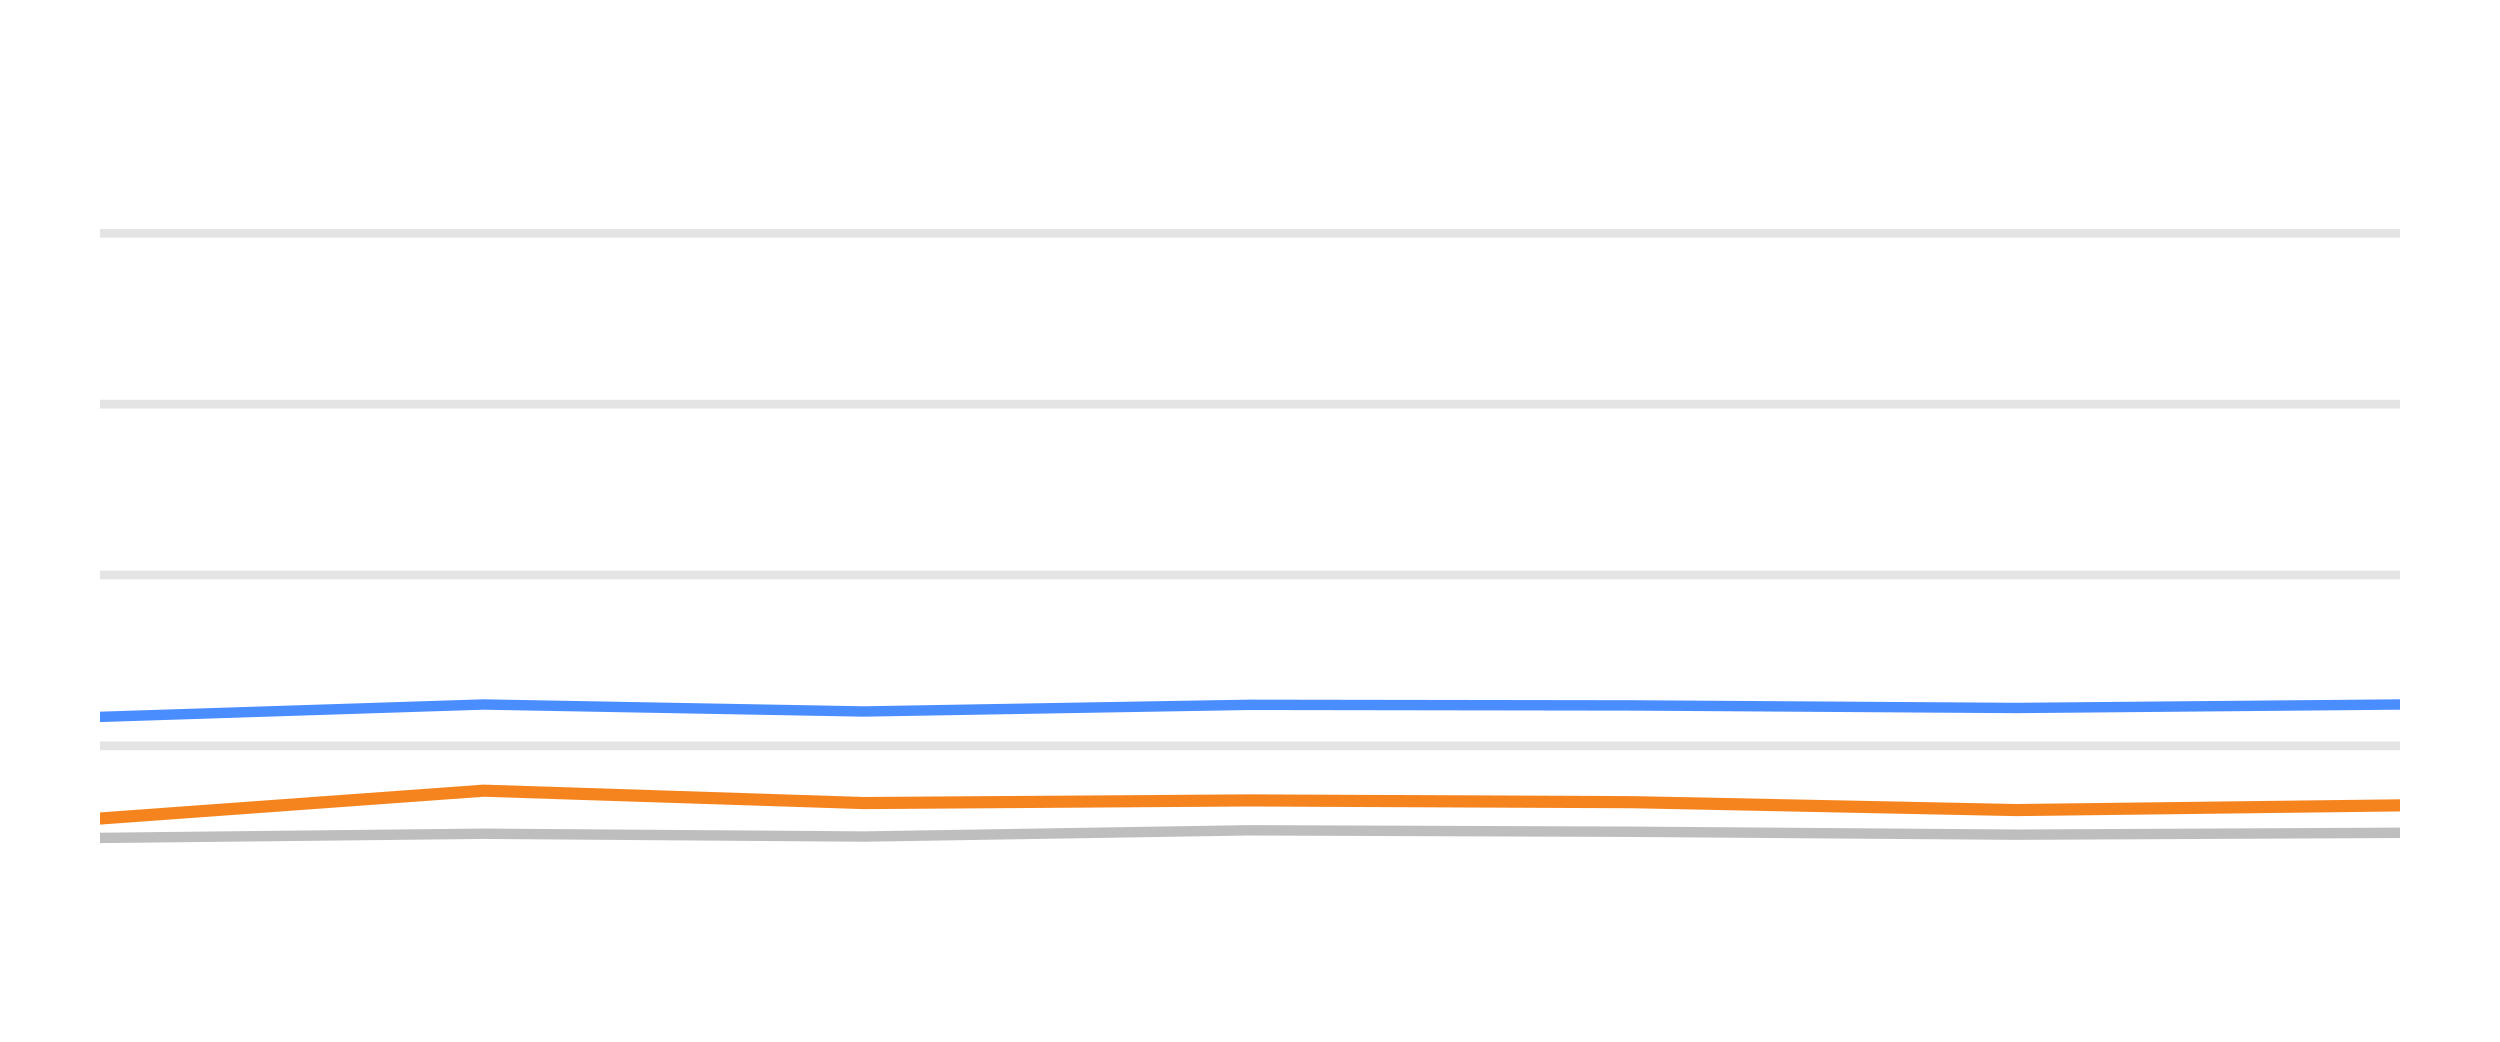
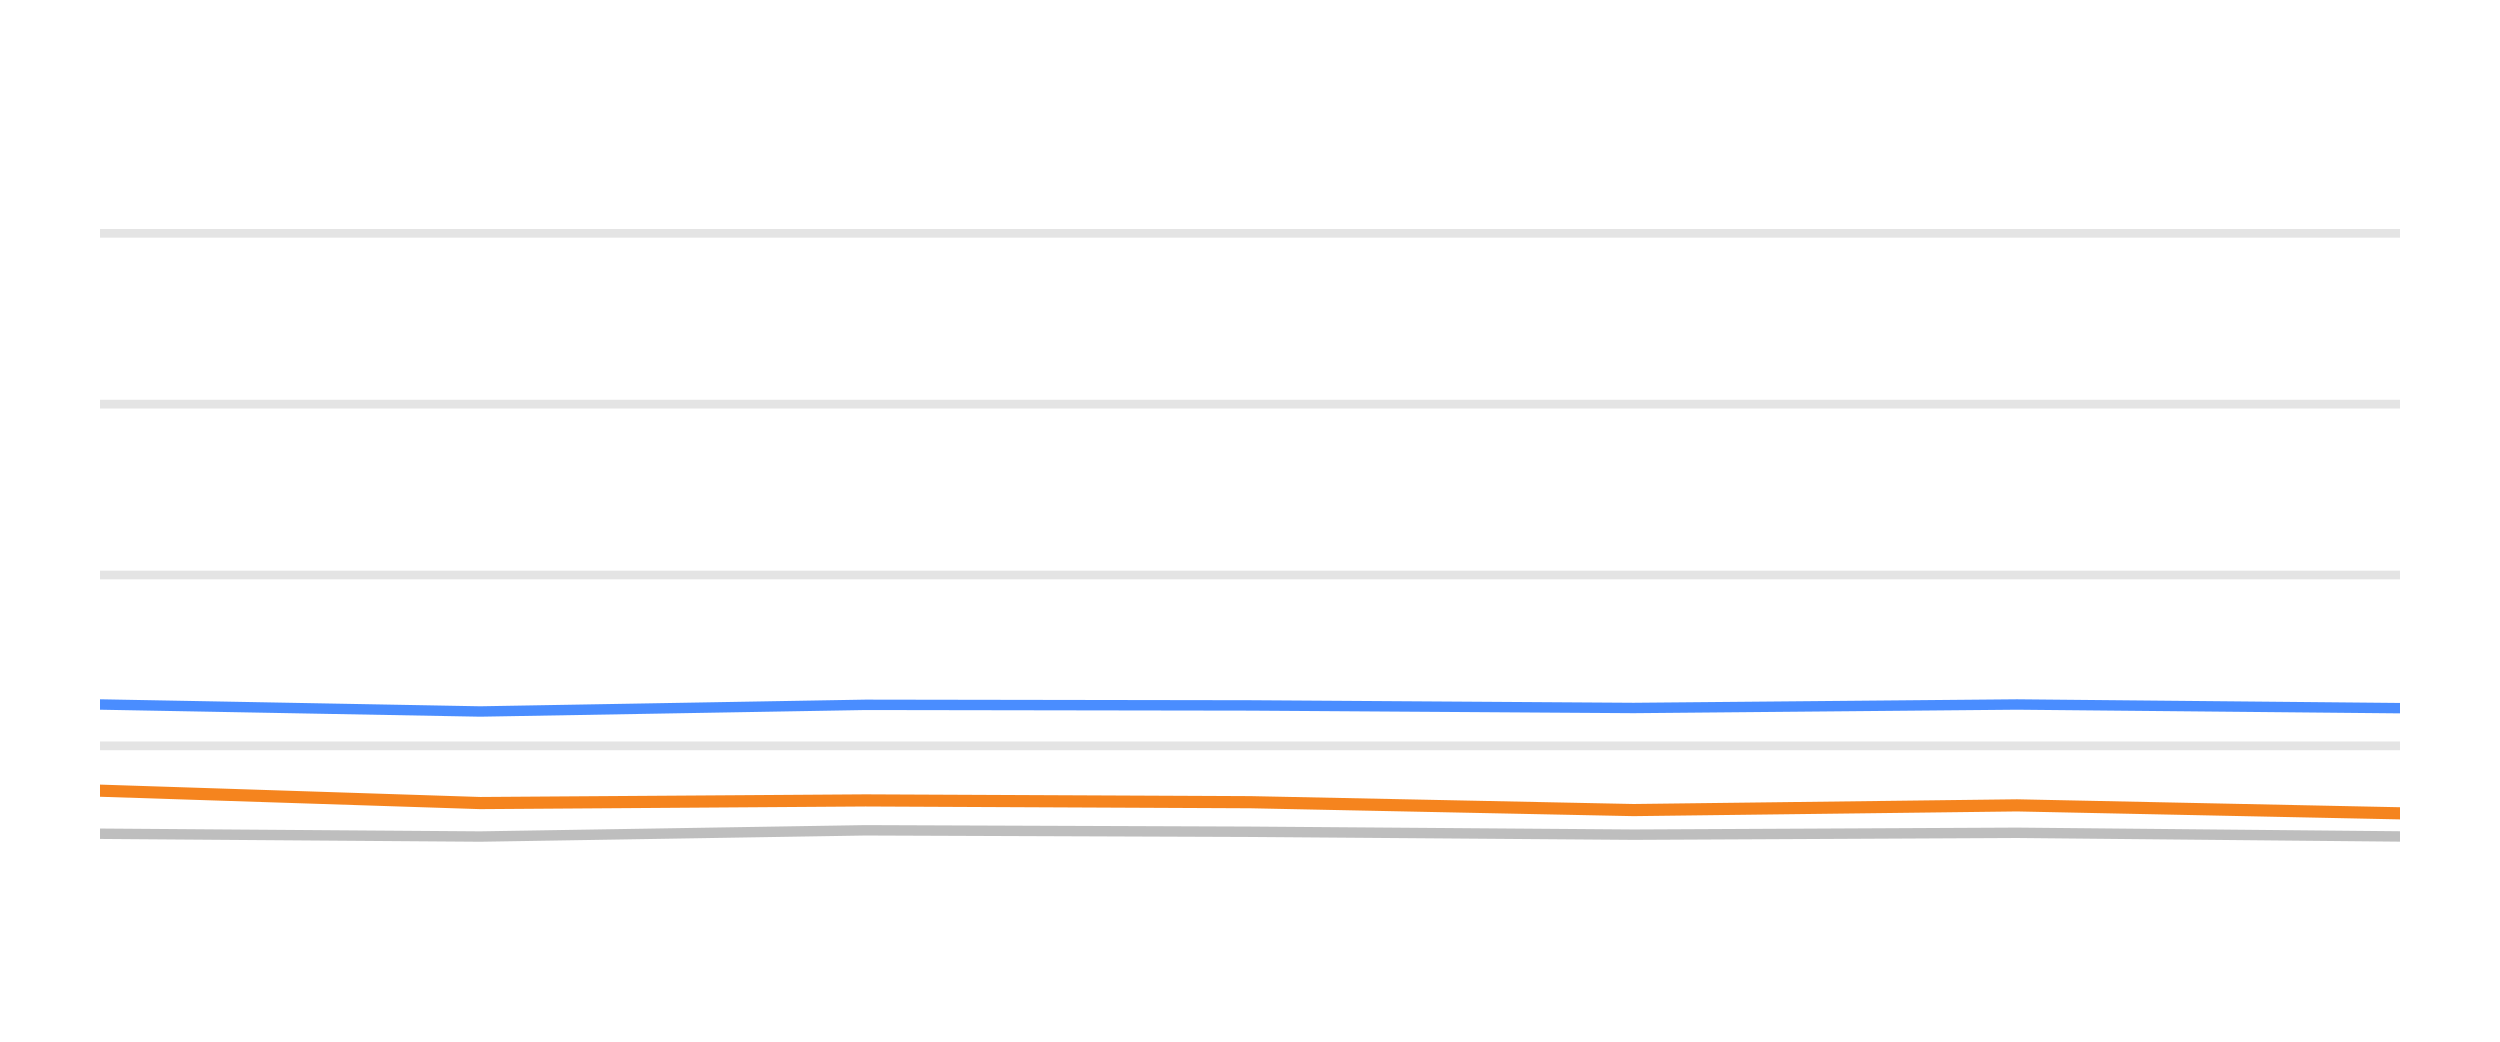
<svg xmlns="http://www.w3.org/2000/svg" width="144pt" height="60pt" viewBox="0 0 144 60" version="1.1">
  <defs>
    <style type="text/css">*{stroke-linejoin: round; stroke-linecap: butt}</style>
  </defs>
  <g id="figure_1">
    <g id="patch_1">
      <path d="M 0 60  L 144 60  L 144 0  L 0 0  L 0 60  z " style="fill: none; opacity: 0" />
    </g>
    <g id="axes_1">
      <g id="patch_2">
        <path d="M 5.76 52.8  L 138.24 52.8  L 138.24 3.6  L 5.76 3.6  L 5.76 52.8  z " style="fill: none" />
      </g>
      <g id="matplotlib.axis_1" />
      <g id="matplotlib.axis_2" />
      <g id="line2d_1">
-         <path d="M 5.76 42.96  L 138.24 42.96  " clip-path="url(#p6124532022)" style="fill: none; stroke: #b2b2b2; stroke-opacity: 0.35; stroke-width: 0.5; stroke-linecap: square" />
+         <path d="M 5.76 42.96  L 138.24 42.96  " clip-path="url(#p6f657d9e82)" style="fill: none; stroke: #b2b2b2; stroke-opacity: 0.35; stroke-width: 0.5; stroke-linecap: square" />
      </g>
      <g id="line2d_2">
-         <path d="M 5.76 33.12  L 138.24 33.12  " clip-path="url(#p6124532022)" style="fill: none; stroke: #b2b2b2; stroke-opacity: 0.35; stroke-width: 0.5; stroke-linecap: square" />
+         <path d="M 5.76 33.12  L 138.24 33.12  " clip-path="url(#p6f657d9e82)" style="fill: none; stroke: #b2b2b2; stroke-opacity: 0.35; stroke-width: 0.5; stroke-linecap: square" />
      </g>
      <g id="line2d_3">
-         <path d="M 5.76 23.28  L 138.24 23.28  " clip-path="url(#p6124532022)" style="fill: none; stroke: #b2b2b2; stroke-opacity: 0.35; stroke-width: 0.5; stroke-linecap: square" />
+         <path d="M 5.76 23.28  L 138.24 23.28  " clip-path="url(#p6f657d9e82)" style="fill: none; stroke: #b2b2b2; stroke-opacity: 0.35; stroke-width: 0.5; stroke-linecap: square" />
      </g>
      <g id="line2d_4">
-         <path d="M 5.76 13.44  L 138.24 13.44  " clip-path="url(#p6124532022)" style="fill: none; stroke: #b2b2b2; stroke-opacity: 0.35; stroke-width: 0.5; stroke-linecap: square" />
+         <path d="M 5.76 13.44  L 138.24 13.44  " clip-path="url(#p6f657d9e82)" style="fill: none; stroke: #b2b2b2; stroke-opacity: 0.35; stroke-width: 0.5; stroke-linecap: square" />
      </g>
      <g id="line2d_5">
-         <path d="M 5.76 48.264  L 27.847 48.023  L 49.743 48.185  L 71.929 47.826  L 94.103 47.91  L 116.165 48.077  L 138.24 47.969  " clip-path="url(#p6124532022)" style="fill: none; stroke: #bebebe; stroke-width: 0.6; stroke-linecap: round" />
+         <path d="M 5.76 48.023  L 27.661 48.185  L 49.853 47.826  L 72.031 47.91  L 94.098 48.077  L 116.178 47.969  L 138.24 48.18  " clip-path="url(#p6f657d9e82)" style="fill: none; stroke: #bebebe; stroke-width: 0.6; stroke-linecap: round" />
      </g>
      <g id="line2d_6">
-         <path d="M 5.76 41.292  L 27.847 40.579  L 49.743 40.982  L 71.929 40.598  L 94.103 40.633  L 116.165 40.78  L 138.24 40.579  " clip-path="url(#p6124532022)" style="fill: none; stroke: #4a8dff; stroke-width: 0.6; stroke-linecap: round" />
+         <path d="M 5.76 40.579  L 27.661 40.982  L 49.853 40.598  L 72.031 40.633  L 94.098 40.78  L 116.178 40.579  L 138.24 40.79  " clip-path="url(#p6f657d9e82)" style="fill: none; stroke: #4a8dff; stroke-width: 0.6; stroke-linecap: round" />
      </g>
      <g id="line2d_7">
-         <path d="M 5.76 47.147  L 27.847 45.543  L 49.743 46.256  L 71.929 46.104  L 94.103 46.207  L 116.165 46.66  L 138.24 46.389  " clip-path="url(#p6124532022)" style="fill: none; stroke: #f5841e; stroke-width: 0.7; stroke-linecap: round" />
+         <path d="M 5.76 45.543  L 27.661 46.256  L 49.853 46.104  L 72.031 46.207  L 94.098 46.66  L 116.178 46.389  L 138.24 46.847  " clip-path="url(#p6f657d9e82)" style="fill: none; stroke: #f5841e; stroke-width: 0.7; stroke-linecap: round" />
      </g>
    </g>
  </g>
  <defs>
-     <clipPath id="p6124532022">
+     <clipPath id="p6f657d9e82">
      <rect x="5.76" y="3.6" width="132.48" height="49.2" />
    </clipPath>
  </defs>
</svg>
